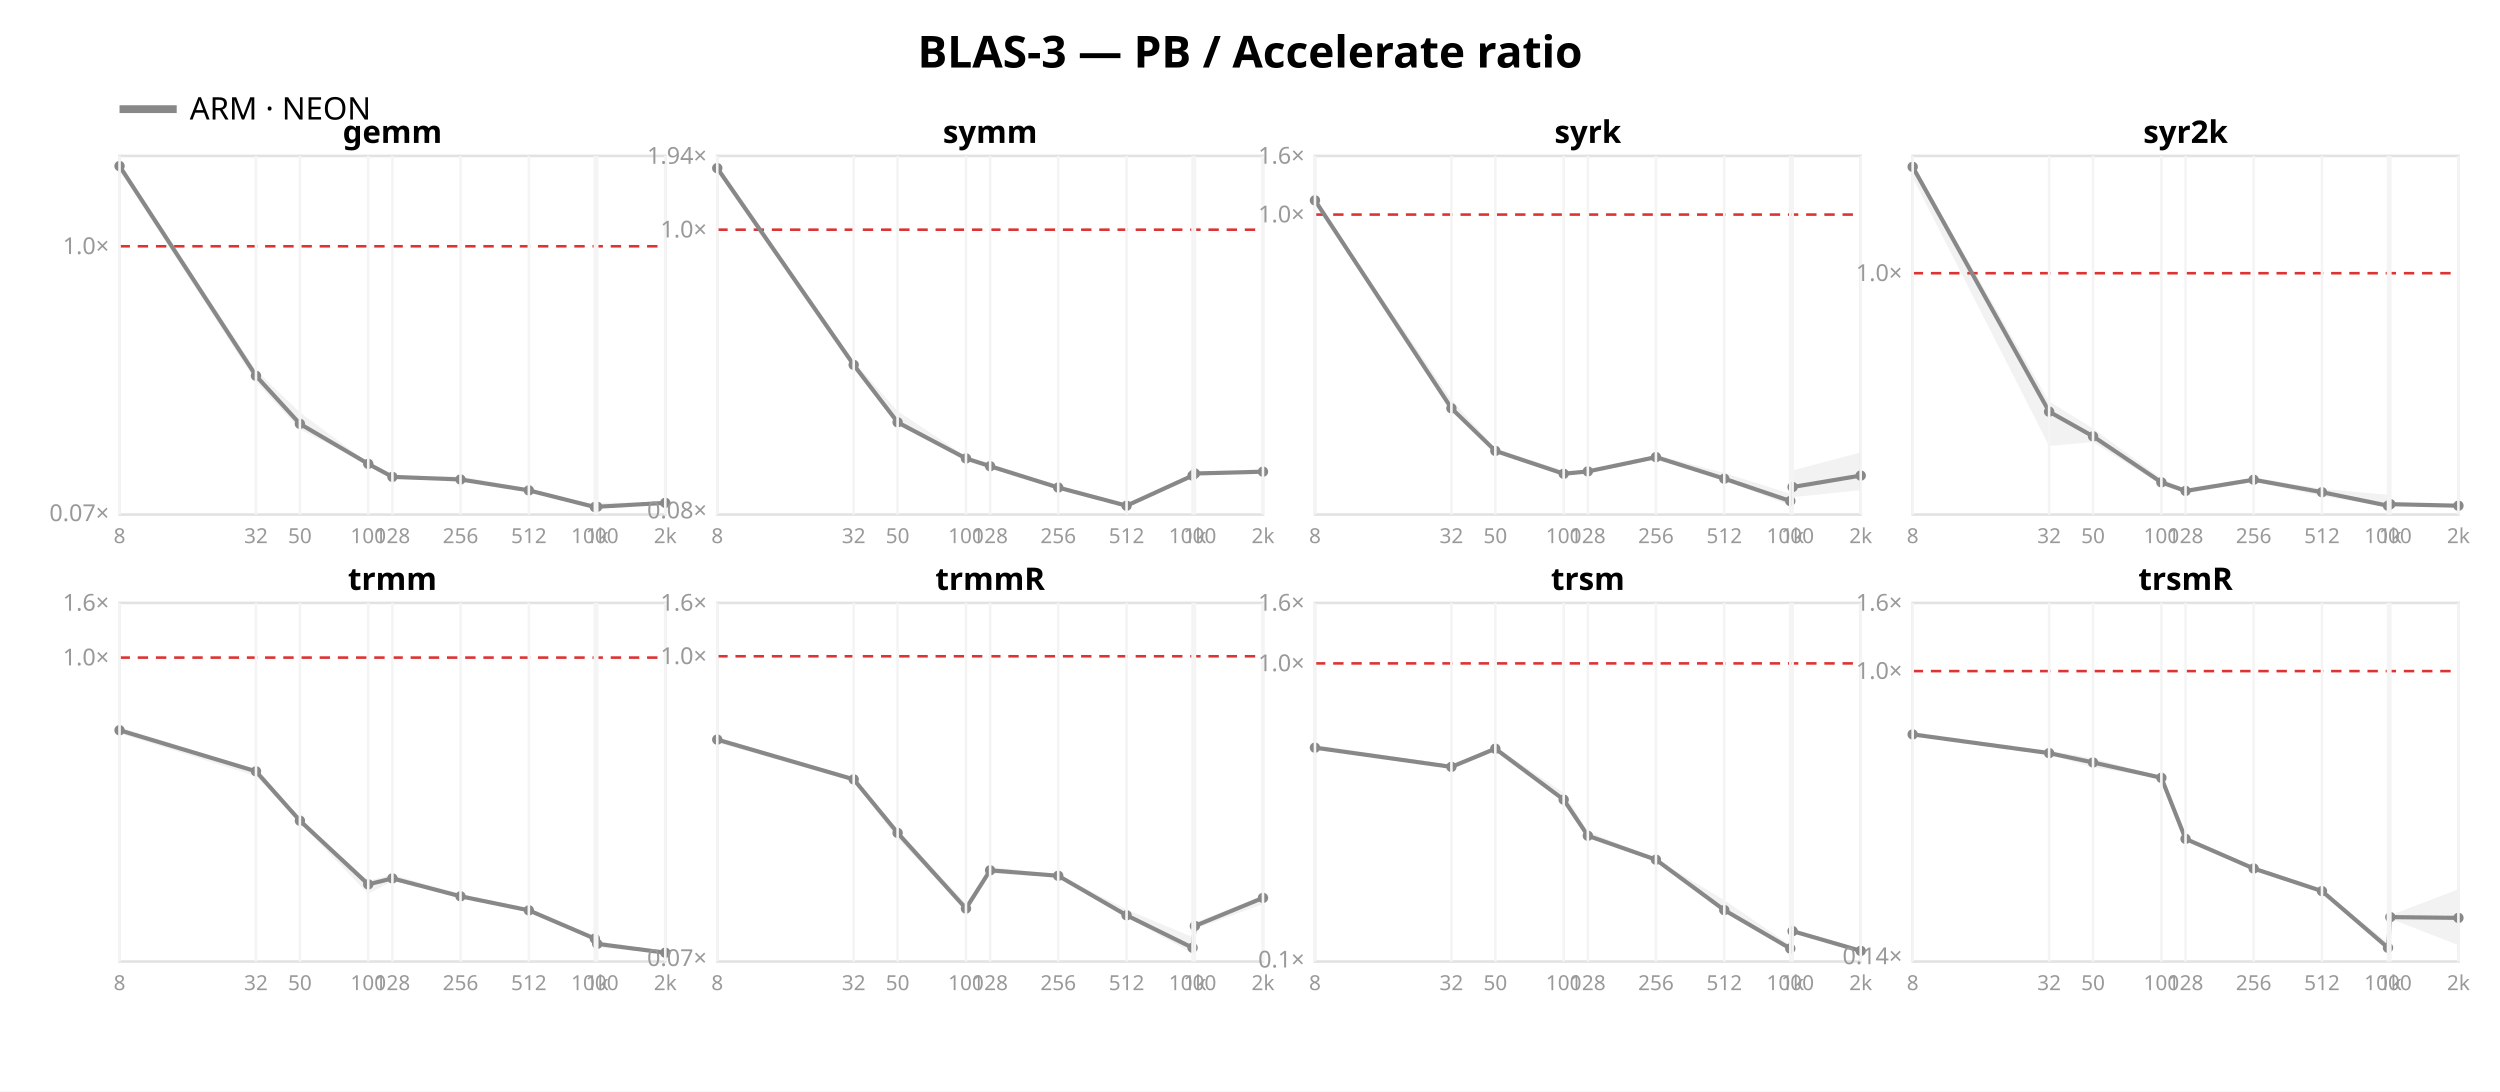
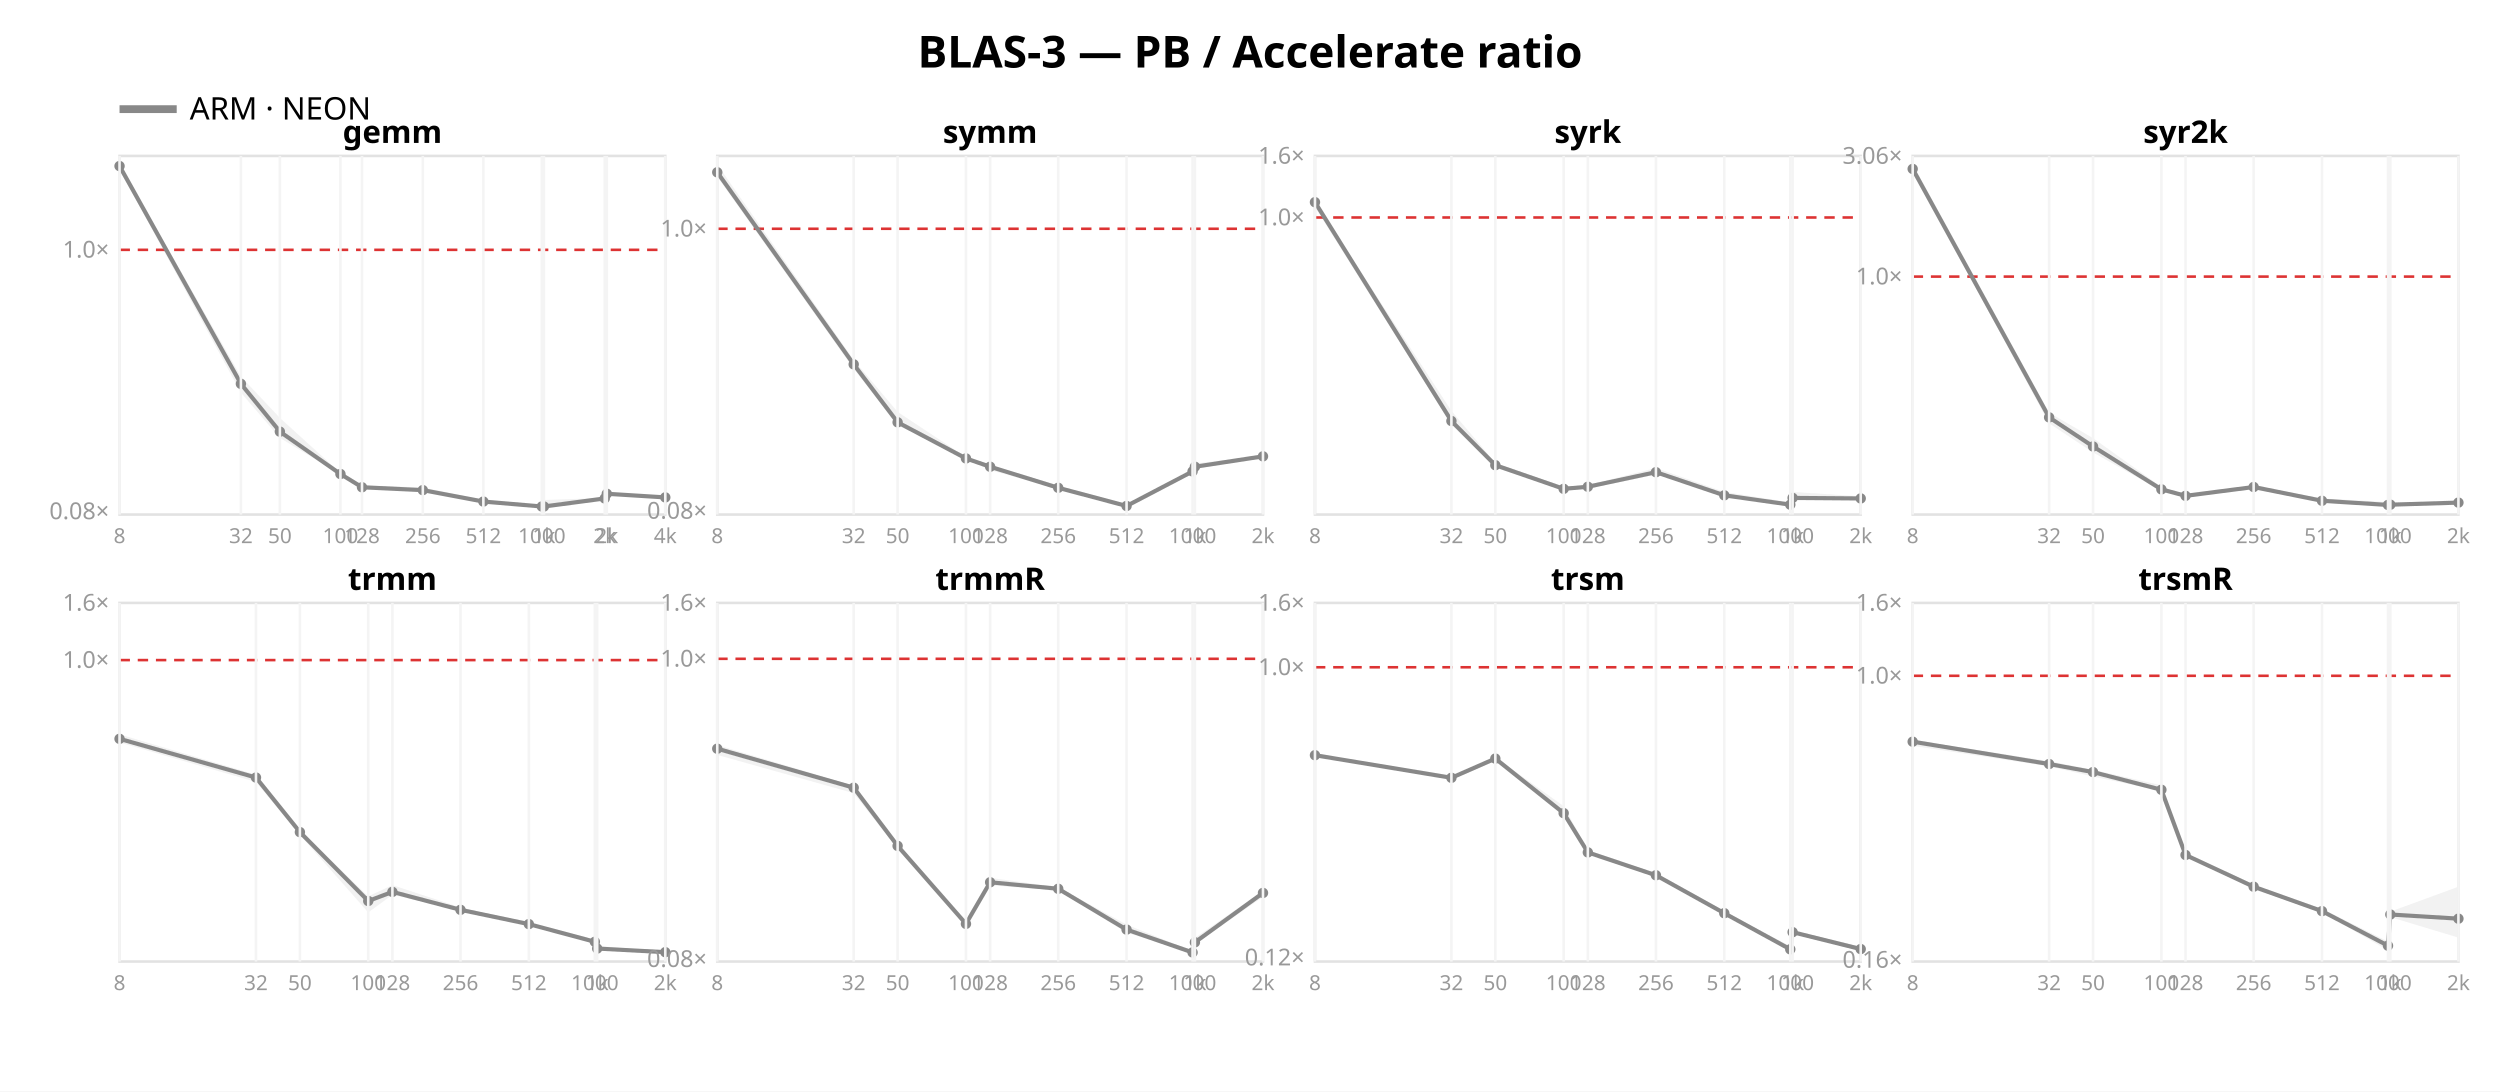
<svg xmlns="http://www.w3.org/2000/svg" width="962" height="420" font-family="sans-serif">
  <rect width="962" height="420" fill="white" />
  <text x="481.0" y="26" text-anchor="middle" font-size="17" font-weight="bold">BLAS-3 — PB / Accelerate ratio</text>
  <line x1="46" y1="42" x2="68" y2="42" stroke="#888888" stroke-width="3" />
  <text x="73" y="46" font-size="12">ARM · NEON</text>
  <rect x="46" y="60" width="210" height="138" fill="none" stroke="#e2e2e2" />
-   <line x1="46" y1="94.769" x2="256" y2="94.769" stroke="#d33" stroke-dasharray="4 3" />
-   <text x="42" y="200.516" text-anchor="end" font-size="9" fill="#999">0.07×</text>
-   <text x="42" y="97.769" text-anchor="end" font-size="9" fill="#999">1.0×</text>
-   <polygon points="46.0,63.0 98.5,142.5 115.4,158.7 141.7,178.1 151.0,183.0 177.2,183.3 203.5,188.0 228.9,194.9 229.8,193.4 256.0,193.4 256.0,193.6 229.8,195.2 228.9,195.2 203.5,189.0 177.2,185.0 151.0,183.6 141.7,178.7 115.4,165.2 98.5,146.9 46.0,65.6" fill="#888888" opacity="0.11" />
-   <polyline points="46.0,63.9 98.5,144.6 115.4,163.1 141.7,178.5 151.0,183.5 177.2,184.5 203.5,188.7 228.9,195.1 229.8,195.0 256.0,193.5" fill="none" stroke="#888888" stroke-width="1.6" />
+   <line x1="46" y1="96.136" x2="256" y2="96.136" stroke="#d33" stroke-dasharray="4 3" />
+   <text x="42" y="199.779" text-anchor="end" font-size="9" fill="#999">0.08×</text>
+   <text x="42" y="99.136" text-anchor="end" font-size="9" fill="#999">1.0×</text>
+   <polygon points="46.0,63.1 92.7,144.9 107.7,160.8 131.0,182.0 139.3,186.7 162.7,187.6 186.0,192.3 208.5,194.3 209.3,192.4 232.7,191.6 233.5,189.7 256.0,191.2 256.0,191.4 233.5,190.3 232.7,192.0 209.3,195.1 208.5,195.1 186.0,193.2 162.7,189.0 139.3,187.7 131.0,182.6 107.7,168.5 92.7,151.1 46.0,65.2" fill="#888888" opacity="0.11" />
+   <polyline points="46.0,63.9 92.7,147.7 107.7,166.1 131.0,182.4 139.3,187.5 162.7,188.6 186.0,193.0 208.5,194.9 209.3,194.9 232.7,191.8 233.5,190.0 256.0,191.4" fill="none" stroke="#888888" stroke-width="1.6" />
  <circle cx="46.0" cy="63.9" r="2" fill="#888888" />
-   <circle cx="98.5" cy="144.6" r="2" fill="#888888" />
-   <circle cx="115.4" cy="163.1" r="2" fill="#888888" />
-   <circle cx="141.7" cy="178.5" r="2" fill="#888888" />
-   <circle cx="151.0" cy="183.5" r="2" fill="#888888" />
-   <circle cx="177.2" cy="184.5" r="2" fill="#888888" />
-   <circle cx="203.5" cy="188.7" r="2" fill="#888888" />
-   <circle cx="228.9" cy="195.1" r="2" fill="#888888" />
-   <circle cx="229.8" cy="195.0" r="2" fill="#888888" />
-   <circle cx="256.0" cy="193.5" r="2" fill="#888888" />
+   <circle cx="92.7" cy="147.7" r="2" fill="#888888" />
+   <circle cx="107.7" cy="166.1" r="2" fill="#888888" />
+   <circle cx="131.0" cy="182.4" r="2" fill="#888888" />
+   <circle cx="139.3" cy="187.5" r="2" fill="#888888" />
+   <circle cx="162.7" cy="188.6" r="2" fill="#888888" />
+   <circle cx="186.0" cy="193.0" r="2" fill="#888888" />
+   <circle cx="208.5" cy="194.9" r="2" fill="#888888" />
+   <circle cx="209.3" cy="194.9" r="2" fill="#888888" />
+   <circle cx="232.7" cy="191.8" r="2" fill="#888888" />
+   <circle cx="233.5" cy="190.0" r="2" fill="#888888" />
+   <circle cx="256.0" cy="191.4" r="2" fill="#888888" />
  <text x="151.0" y="55" text-anchor="middle" font-size="12" font-weight="bold">gemm</text>
  <line x1="46.0" y1="60" x2="46.0" y2="198" stroke="#f4f4f4" />
  <text x="46.0" y="209" text-anchor="middle" font-size="8" fill="#999">8</text>
-   <line x1="98.5" y1="60" x2="98.5" y2="198" stroke="#f4f4f4" />
-   <text x="98.5" y="209" text-anchor="middle" font-size="8" fill="#999">32</text>
-   <line x1="115.4" y1="60" x2="115.4" y2="198" stroke="#f4f4f4" />
-   <text x="115.4" y="209" text-anchor="middle" font-size="8" fill="#999">50</text>
-   <line x1="141.7" y1="60" x2="141.7" y2="198" stroke="#f4f4f4" />
-   <text x="141.7" y="209" text-anchor="middle" font-size="8" fill="#999">100</text>
-   <line x1="151.0" y1="60" x2="151.0" y2="198" stroke="#f4f4f4" />
-   <text x="151.0" y="209" text-anchor="middle" font-size="8" fill="#999">128</text>
-   <line x1="177.2" y1="60" x2="177.2" y2="198" stroke="#f4f4f4" />
-   <text x="177.2" y="209" text-anchor="middle" font-size="8" fill="#999">256</text>
-   <line x1="203.5" y1="60" x2="203.5" y2="198" stroke="#f4f4f4" />
-   <text x="203.5" y="209" text-anchor="middle" font-size="8" fill="#999">512</text>
-   <line x1="228.9" y1="60" x2="228.9" y2="198" stroke="#f4f4f4" />
-   <text x="228.9" y="209" text-anchor="middle" font-size="8" fill="#999">1000</text>
-   <line x1="229.8" y1="60" x2="229.8" y2="198" stroke="#f4f4f4" />
-   <text x="229.8" y="209" text-anchor="middle" font-size="8" fill="#999">1k</text>
+   <line x1="92.7" y1="60" x2="92.7" y2="198" stroke="#f4f4f4" />
+   <text x="92.7" y="209" text-anchor="middle" font-size="8" fill="#999">32</text>
+   <line x1="107.7" y1="60" x2="107.7" y2="198" stroke="#f4f4f4" />
+   <text x="107.7" y="209" text-anchor="middle" font-size="8" fill="#999">50</text>
+   <line x1="131.0" y1="60" x2="131.0" y2="198" stroke="#f4f4f4" />
+   <text x="131.0" y="209" text-anchor="middle" font-size="8" fill="#999">100</text>
+   <line x1="139.3" y1="60" x2="139.3" y2="198" stroke="#f4f4f4" />
+   <text x="139.3" y="209" text-anchor="middle" font-size="8" fill="#999">128</text>
+   <line x1="162.7" y1="60" x2="162.7" y2="198" stroke="#f4f4f4" />
+   <text x="162.7" y="209" text-anchor="middle" font-size="8" fill="#999">256</text>
+   <line x1="186.0" y1="60" x2="186.0" y2="198" stroke="#f4f4f4" />
+   <text x="186.0" y="209" text-anchor="middle" font-size="8" fill="#999">512</text>
+   <line x1="208.5" y1="60" x2="208.5" y2="198" stroke="#f4f4f4" />
+   <text x="208.5" y="209" text-anchor="middle" font-size="8" fill="#999">1000</text>
+   <line x1="209.3" y1="60" x2="209.3" y2="198" stroke="#f4f4f4" />
+   <text x="209.3" y="209" text-anchor="middle" font-size="8" fill="#999">1k</text>
+   <line x1="232.7" y1="60" x2="232.7" y2="198" stroke="#f4f4f4" />
+   <text x="232.7" y="209" text-anchor="middle" font-size="8" fill="#999">2k</text>
+   <line x1="233.5" y1="60" x2="233.5" y2="198" stroke="#f4f4f4" />
+   <text x="233.5" y="209" text-anchor="middle" font-size="8" fill="#999">2k</text>
  <line x1="256.0" y1="60" x2="256.0" y2="198" stroke="#f4f4f4" />
-   <text x="256.0" y="209" text-anchor="middle" font-size="8" fill="#999">2k</text>
+   <text x="256.0" y="209" text-anchor="middle" font-size="8" fill="#999">4k</text>
  <rect x="276" y="60" width="210" height="138" fill="none" stroke="#e2e2e2" />
-   <line x1="276" y1="88.384" x2="486" y2="88.384" stroke="#d33" stroke-dasharray="4 3" />
-   <text x="272" y="199.47" text-anchor="end" font-size="9" fill="#999">0.08×</text>
-   <text x="272" y="91.384" text-anchor="end" font-size="9" fill="#999">1.0×</text>
-   <text x="272" y="63.025" text-anchor="end" font-size="9" fill="#999">1.94×</text>
-   <polygon points="276.0,63.3 328.5,139.0 345.4,158.2 371.7,175.6 381.0,178.4 407.2,187.1 433.5,193.8 458.9,182.4 459.8,181.5 486.0,181.2 486.0,181.6 459.8,182.4 458.9,183.4 433.5,194.9 407.2,188.2 381.0,179.7 371.7,176.8 345.4,163.7 328.5,142.1 276.0,66.3" fill="#888888" opacity="0.11" />
-   <polyline points="276.0,64.7 328.5,140.4 345.4,162.5 371.7,176.4 381.0,179.4 407.2,187.6 433.5,194.6 458.9,183.0 459.8,182.2 486.0,181.5" fill="none" stroke="#888888" stroke-width="1.6" />
-   <circle cx="276.0" cy="64.7" r="2" fill="#888888" />
-   <circle cx="328.5" cy="140.4" r="2" fill="#888888" />
+   <line x1="276" y1="88.03" x2="486" y2="88.03" stroke="#d33" stroke-dasharray="4 3" />
+   <text x="272" y="199.607" text-anchor="end" font-size="9" fill="#999">0.08×</text>
+   <text x="272" y="91.03" text-anchor="end" font-size="9" fill="#999">1.0×</text>
+   <polygon points="276.0,63.3 328.5,138.5 345.4,158.5 371.7,175.9 381.0,178.9 407.2,187.0 433.5,194.1 458.9,180.8 459.8,178.3 486.0,175.5 486.0,175.9 459.8,180.5 458.9,181.6 433.5,194.9 407.2,188.1 381.0,180.9 371.7,176.6 345.4,163.6 328.5,141.9 276.0,68.0" fill="#888888" opacity="0.11" />
+   <polyline points="276.0,66.3 328.5,140.2 345.4,162.5 371.7,176.4 381.0,179.6 407.2,187.7 433.5,194.7 458.9,181.4 459.8,179.6 486.0,175.6" fill="none" stroke="#888888" stroke-width="1.6" />
+   <circle cx="276.0" cy="66.3" r="2" fill="#888888" />
+   <circle cx="328.5" cy="140.2" r="2" fill="#888888" />
  <circle cx="345.4" cy="162.5" r="2" fill="#888888" />
  <circle cx="371.7" cy="176.4" r="2" fill="#888888" />
-   <circle cx="381.0" cy="179.4" r="2" fill="#888888" />
-   <circle cx="407.2" cy="187.6" r="2" fill="#888888" />
-   <circle cx="433.5" cy="194.6" r="2" fill="#888888" />
-   <circle cx="458.9" cy="183.0" r="2" fill="#888888" />
-   <circle cx="459.8" cy="182.2" r="2" fill="#888888" />
-   <circle cx="486.0" cy="181.5" r="2" fill="#888888" />
+   <circle cx="381.0" cy="179.6" r="2" fill="#888888" />
+   <circle cx="407.2" cy="187.7" r="2" fill="#888888" />
+   <circle cx="433.5" cy="194.7" r="2" fill="#888888" />
+   <circle cx="458.9" cy="181.4" r="2" fill="#888888" />
+   <circle cx="459.8" cy="179.6" r="2" fill="#888888" />
+   <circle cx="486.0" cy="175.6" r="2" fill="#888888" />
  <text x="381.0" y="55" text-anchor="middle" font-size="12" font-weight="bold">symm</text>
  <line x1="276.0" y1="60" x2="276.0" y2="198" stroke="#f4f4f4" />
  <text x="276.0" y="209" text-anchor="middle" font-size="8" fill="#999">8</text>
  <line x1="328.5" y1="60" x2="328.5" y2="198" stroke="#f4f4f4" />
  <text x="328.5" y="209" text-anchor="middle" font-size="8" fill="#999">32</text>
  <line x1="345.4" y1="60" x2="345.4" y2="198" stroke="#f4f4f4" />
  <text x="345.4" y="209" text-anchor="middle" font-size="8" fill="#999">50</text>
  <line x1="371.7" y1="60" x2="371.7" y2="198" stroke="#f4f4f4" />
  <text x="371.7" y="209" text-anchor="middle" font-size="8" fill="#999">100</text>
  <line x1="381.0" y1="60" x2="381.0" y2="198" stroke="#f4f4f4" />
  <text x="381.0" y="209" text-anchor="middle" font-size="8" fill="#999">128</text>
  <line x1="407.2" y1="60" x2="407.2" y2="198" stroke="#f4f4f4" />
  <text x="407.2" y="209" text-anchor="middle" font-size="8" fill="#999">256</text>
  <line x1="433.5" y1="60" x2="433.5" y2="198" stroke="#f4f4f4" />
  <text x="433.5" y="209" text-anchor="middle" font-size="8" fill="#999">512</text>
  <line x1="458.9" y1="60" x2="458.9" y2="198" stroke="#f4f4f4" />
  <text x="458.9" y="209" text-anchor="middle" font-size="8" fill="#999">1000</text>
  <line x1="459.8" y1="60" x2="459.8" y2="198" stroke="#f4f4f4" />
  <text x="459.8" y="209" text-anchor="middle" font-size="8" fill="#999">1k</text>
  <line x1="486.0" y1="60" x2="486.0" y2="198" stroke="#f4f4f4" />
  <text x="486.0" y="209" text-anchor="middle" font-size="8" fill="#999">2k</text>
  <rect x="506" y="60" width="210" height="138" fill="none" stroke="#e2e2e2" />
-   <line x1="506" y1="82.569" x2="716" y2="82.569" stroke="#d33" stroke-dasharray="4 3" />
-   <text x="502" y="85.569" text-anchor="end" font-size="9" fill="#999">1.0×</text>
+   <line x1="506" y1="83.689" x2="716" y2="83.689" stroke="#d33" stroke-dasharray="4 3" />
+   <text x="502" y="86.689" text-anchor="end" font-size="9" fill="#999">1.0×</text>
  <text x="502" y="63.0" text-anchor="end" font-size="9" fill="#999">1.6×</text>
-   <polygon points="506.0,76.8 558.5,153.8 575.4,172.6 601.7,181.1 611.0,181.0 637.2,175.0 663.5,182.0 688.9,190.0 689.8,181.0 716.0,174.1 716.0,188.6 689.8,191.3 688.9,194.5 663.5,184.8 637.2,176.4 611.0,181.6 601.7,182.7 575.4,174.1 558.5,158.2 506.0,77.4" fill="#888888" opacity="0.11" />
-   <polyline points="506.0,77.1 558.5,157.1 575.4,173.5 601.7,182.3 611.0,181.4 637.2,175.9 663.5,184.2 688.9,192.8 689.8,187.4 716.0,183.0" fill="none" stroke="#888888" stroke-width="1.6" />
-   <circle cx="506.0" cy="77.1" r="2" fill="#888888" />
-   <circle cx="558.5" cy="157.1" r="2" fill="#888888" />
-   <circle cx="575.4" cy="173.5" r="2" fill="#888888" />
-   <circle cx="601.7" cy="182.3" r="2" fill="#888888" />
-   <circle cx="611.0" cy="181.4" r="2" fill="#888888" />
-   <circle cx="637.2" cy="175.9" r="2" fill="#888888" />
-   <circle cx="663.5" cy="184.2" r="2" fill="#888888" />
-   <circle cx="688.9" cy="192.8" r="2" fill="#888888" />
-   <circle cx="689.8" cy="187.4" r="2" fill="#888888" />
-   <circle cx="716.0" cy="183.0" r="2" fill="#888888" />
+   <polygon points="506.0,77.6 558.5,158.1 575.4,178.1 601.7,187.3 611.0,186.6 637.2,180.1 663.5,189.3 688.9,193.3 689.8,189.3 716.0,191.0 716.0,192.0 689.8,192.0 688.9,194.3 663.5,191.0 637.2,182.0 611.0,187.5 601.7,188.4 575.4,179.9 558.5,163.4 506.0,79.7" fill="#888888" opacity="0.11" />
+   <polyline points="506.0,77.8 558.5,162.0 575.4,179.0 601.7,188.1 611.0,187.3 637.2,181.7 663.5,190.6 688.9,194.2 689.8,191.6 716.0,191.8" fill="none" stroke="#888888" stroke-width="1.6" />
+   <circle cx="506.0" cy="77.8" r="2" fill="#888888" />
+   <circle cx="558.5" cy="162.0" r="2" fill="#888888" />
+   <circle cx="575.4" cy="179.0" r="2" fill="#888888" />
+   <circle cx="601.7" cy="188.1" r="2" fill="#888888" />
+   <circle cx="611.0" cy="187.3" r="2" fill="#888888" />
+   <circle cx="637.2" cy="181.7" r="2" fill="#888888" />
+   <circle cx="663.5" cy="190.6" r="2" fill="#888888" />
+   <circle cx="688.9" cy="194.2" r="2" fill="#888888" />
+   <circle cx="689.8" cy="191.6" r="2" fill="#888888" />
+   <circle cx="716.0" cy="191.8" r="2" fill="#888888" />
  <text x="611.0" y="55" text-anchor="middle" font-size="12" font-weight="bold">syrk</text>
  <line x1="506.0" y1="60" x2="506.0" y2="198" stroke="#f4f4f4" />
  <text x="506.0" y="209" text-anchor="middle" font-size="8" fill="#999">8</text>
  <line x1="558.5" y1="60" x2="558.5" y2="198" stroke="#f4f4f4" />
  <text x="558.5" y="209" text-anchor="middle" font-size="8" fill="#999">32</text>
  <line x1="575.4" y1="60" x2="575.4" y2="198" stroke="#f4f4f4" />
  <text x="575.4" y="209" text-anchor="middle" font-size="8" fill="#999">50</text>
  <line x1="601.7" y1="60" x2="601.7" y2="198" stroke="#f4f4f4" />
  <text x="601.7" y="209" text-anchor="middle" font-size="8" fill="#999">100</text>
  <line x1="611.0" y1="60" x2="611.0" y2="198" stroke="#f4f4f4" />
  <text x="611.0" y="209" text-anchor="middle" font-size="8" fill="#999">128</text>
  <line x1="637.2" y1="60" x2="637.2" y2="198" stroke="#f4f4f4" />
  <text x="637.2" y="209" text-anchor="middle" font-size="8" fill="#999">256</text>
  <line x1="663.5" y1="60" x2="663.5" y2="198" stroke="#f4f4f4" />
  <text x="663.5" y="209" text-anchor="middle" font-size="8" fill="#999">512</text>
  <line x1="688.9" y1="60" x2="688.9" y2="198" stroke="#f4f4f4" />
  <text x="688.9" y="209" text-anchor="middle" font-size="8" fill="#999">1000</text>
  <line x1="689.8" y1="60" x2="689.8" y2="198" stroke="#f4f4f4" />
  <text x="689.8" y="209" text-anchor="middle" font-size="8" fill="#999">1k</text>
  <line x1="716.0" y1="60" x2="716.0" y2="198" stroke="#f4f4f4" />
  <text x="716.0" y="209" text-anchor="middle" font-size="8" fill="#999">2k</text>
  <rect x="736" y="60" width="210" height="138" fill="none" stroke="#e2e2e2" />
-   <line x1="736" y1="105.134" x2="946" y2="105.134" stroke="#d33" stroke-dasharray="4 3" />
-   <text x="732" y="108.134" text-anchor="end" font-size="9" fill="#999">1.0×</text>
-   <polygon points="736.0,63.1 788.5,154.5 805.4,164.9 831.7,184.1 841.0,188.4 867.2,183.7 893.5,188.1 918.9,190.4 919.8,193.5 946.0,194.2 946.0,194.8 919.8,194.4 918.9,195.1 893.5,190.9 867.2,185.4 841.0,190.0 831.7,186.7 805.4,170.1 788.5,171.6 736.0,68.4" fill="#888888" opacity="0.11" />
-   <polyline points="736.0,64.2 788.5,158.4 805.4,167.9 831.7,185.6 841.0,188.9 867.2,184.6 893.5,189.4 918.9,194.6 919.8,194.0 946.0,194.6" fill="none" stroke="#888888" stroke-width="1.6" />
-   <circle cx="736.0" cy="64.2" r="2" fill="#888888" />
-   <circle cx="788.5" cy="158.4" r="2" fill="#888888" />
-   <circle cx="805.4" cy="167.9" r="2" fill="#888888" />
-   <circle cx="831.7" cy="185.6" r="2" fill="#888888" />
-   <circle cx="841.0" cy="188.9" r="2" fill="#888888" />
-   <circle cx="867.2" cy="184.6" r="2" fill="#888888" />
-   <circle cx="893.5" cy="189.4" r="2" fill="#888888" />
-   <circle cx="918.9" cy="194.6" r="2" fill="#888888" />
-   <circle cx="919.8" cy="194.0" r="2" fill="#888888" />
-   <circle cx="946.0" cy="194.6" r="2" fill="#888888" />
+   <line x1="736" y1="106.436" x2="946" y2="106.436" stroke="#d33" stroke-dasharray="4 3" />
+   <text x="732" y="109.436" text-anchor="end" font-size="9" fill="#999">1.0×</text>
+   <text x="732" y="63.029" text-anchor="end" font-size="9" fill="#999">3.06×</text>
+   <polygon points="736.0,63.2 788.5,158.8 805.4,168.6 831.7,187.4 841.0,190.4 867.2,186.8 893.5,191.8 918.9,193.2 919.8,193.7 946.0,193.2 946.0,193.6 919.8,194.4 918.9,195.0 893.5,193.2 867.2,188.2 841.0,191.1 831.7,188.9 805.4,174.1 788.5,162.9 736.0,65.9" fill="#888888" opacity="0.11" />
+   <polyline points="736.0,65.0 788.5,160.6 805.4,171.8 831.7,188.3 841.0,190.8 867.2,187.4 893.5,192.7 918.9,194.3 919.8,194.2 946.0,193.4" fill="none" stroke="#888888" stroke-width="1.6" />
+   <circle cx="736.0" cy="65.0" r="2" fill="#888888" />
+   <circle cx="788.5" cy="160.6" r="2" fill="#888888" />
+   <circle cx="805.4" cy="171.8" r="2" fill="#888888" />
+   <circle cx="831.7" cy="188.3" r="2" fill="#888888" />
+   <circle cx="841.0" cy="190.8" r="2" fill="#888888" />
+   <circle cx="867.2" cy="187.4" r="2" fill="#888888" />
+   <circle cx="893.5" cy="192.7" r="2" fill="#888888" />
+   <circle cx="918.9" cy="194.3" r="2" fill="#888888" />
+   <circle cx="919.8" cy="194.2" r="2" fill="#888888" />
+   <circle cx="946.0" cy="193.4" r="2" fill="#888888" />
  <text x="841.0" y="55" text-anchor="middle" font-size="12" font-weight="bold">syr2k</text>
  <line x1="736.0" y1="60" x2="736.0" y2="198" stroke="#f4f4f4" />
  <text x="736.0" y="209" text-anchor="middle" font-size="8" fill="#999">8</text>
  <line x1="788.5" y1="60" x2="788.5" y2="198" stroke="#f4f4f4" />
  <text x="788.5" y="209" text-anchor="middle" font-size="8" fill="#999">32</text>
  <line x1="805.4" y1="60" x2="805.4" y2="198" stroke="#f4f4f4" />
  <text x="805.4" y="209" text-anchor="middle" font-size="8" fill="#999">50</text>
  <line x1="831.7" y1="60" x2="831.7" y2="198" stroke="#f4f4f4" />
  <text x="831.7" y="209" text-anchor="middle" font-size="8" fill="#999">100</text>
  <line x1="841.0" y1="60" x2="841.0" y2="198" stroke="#f4f4f4" />
  <text x="841.0" y="209" text-anchor="middle" font-size="8" fill="#999">128</text>
  <line x1="867.2" y1="60" x2="867.2" y2="198" stroke="#f4f4f4" />
  <text x="867.2" y="209" text-anchor="middle" font-size="8" fill="#999">256</text>
  <line x1="893.5" y1="60" x2="893.5" y2="198" stroke="#f4f4f4" />
  <text x="893.5" y="209" text-anchor="middle" font-size="8" fill="#999">512</text>
  <line x1="918.9" y1="60" x2="918.9" y2="198" stroke="#f4f4f4" />
  <text x="918.9" y="209" text-anchor="middle" font-size="8" fill="#999">1000</text>
  <line x1="919.8" y1="60" x2="919.8" y2="198" stroke="#f4f4f4" />
  <text x="919.8" y="209" text-anchor="middle" font-size="8" fill="#999">1k</text>
  <line x1="946.0" y1="60" x2="946.0" y2="198" stroke="#f4f4f4" />
  <text x="946.0" y="209" text-anchor="middle" font-size="8" fill="#999">2k</text>
  <rect x="46" y="232" width="210" height="138" fill="none" stroke="#e2e2e2" />
-   <line x1="46" y1="253.044" x2="256" y2="253.044" stroke="#d33" stroke-dasharray="4 3" />
-   <text x="42" y="256.044" text-anchor="end" font-size="9" fill="#999">1.0×</text>
+   <line x1="46" y1="254.002" x2="256" y2="254.002" stroke="#d33" stroke-dasharray="4 3" />
+   <text x="42" y="257.002" text-anchor="end" font-size="9" fill="#999">1.0×</text>
  <text x="42" y="235.0" text-anchor="end" font-size="9" fill="#999">1.6×</text>
-   <polygon points="46.0,279.8 98.5,296.1 115.4,315.1 141.7,338.9 151.0,336.6 177.2,344.0 203.5,349.9 228.9,360.6 229.8,362.2 256.0,366.4 256.0,366.8 229.8,364.6 228.9,362.0 203.5,350.5 177.2,345.3 151.0,339.0 141.7,344.0 115.4,316.6 98.5,298.7 46.0,282.2" fill="#888888" opacity="0.11" />
-   <polyline points="46.0,281.0 98.5,296.8 115.4,315.8 141.7,340.3 151.0,338.0 177.2,344.9 203.5,350.3 228.9,361.2 229.8,363.2 256.0,366.6" fill="none" stroke="#888888" stroke-width="1.6" />
-   <circle cx="46.0" cy="281.0" r="2" fill="#888888" />
-   <circle cx="98.5" cy="296.8" r="2" fill="#888888" />
-   <circle cx="115.4" cy="315.8" r="2" fill="#888888" />
-   <circle cx="141.7" cy="340.3" r="2" fill="#888888" />
-   <circle cx="151.0" cy="338.0" r="2" fill="#888888" />
-   <circle cx="177.2" cy="344.9" r="2" fill="#888888" />
-   <circle cx="203.5" cy="350.3" r="2" fill="#888888" />
-   <circle cx="228.9" cy="361.2" r="2" fill="#888888" />
-   <circle cx="229.8" cy="363.2" r="2" fill="#888888" />
-   <circle cx="256.0" cy="366.6" r="2" fill="#888888" />
+   <polygon points="46.0,282.6 98.5,298.1 115.4,319.6 141.7,344.9 151.0,340.6 177.2,349.2 203.5,355.1 228.9,361.8 229.8,364.0 256.0,366.2 256.0,366.6 229.8,365.2 228.9,362.6 203.5,355.8 177.2,350.4 151.0,344.3 141.7,351.1 115.4,321.3 98.5,300.9 46.0,285.7" fill="#888888" opacity="0.11" />
+   <polyline points="46.0,284.3 98.5,299.2 115.4,320.2 141.7,346.7 151.0,343.2 177.2,350.1 203.5,355.6 228.9,362.4 229.8,365.0 256.0,366.4" fill="none" stroke="#888888" stroke-width="1.6" />
+   <circle cx="46.0" cy="284.3" r="2" fill="#888888" />
+   <circle cx="98.5" cy="299.2" r="2" fill="#888888" />
+   <circle cx="115.4" cy="320.2" r="2" fill="#888888" />
+   <circle cx="141.7" cy="346.7" r="2" fill="#888888" />
+   <circle cx="151.0" cy="343.2" r="2" fill="#888888" />
+   <circle cx="177.2" cy="350.1" r="2" fill="#888888" />
+   <circle cx="203.5" cy="355.6" r="2" fill="#888888" />
+   <circle cx="228.9" cy="362.4" r="2" fill="#888888" />
+   <circle cx="229.8" cy="365.0" r="2" fill="#888888" />
+   <circle cx="256.0" cy="366.4" r="2" fill="#888888" />
  <text x="151.0" y="227" text-anchor="middle" font-size="12" font-weight="bold">trmm</text>
  <line x1="46.0" y1="232" x2="46.0" y2="370" stroke="#f4f4f4" />
  <text x="46.0" y="381" text-anchor="middle" font-size="8" fill="#999">8</text>
  <line x1="98.5" y1="232" x2="98.5" y2="370" stroke="#f4f4f4" />
  <text x="98.5" y="381" text-anchor="middle" font-size="8" fill="#999">32</text>
  <line x1="115.4" y1="232" x2="115.4" y2="370" stroke="#f4f4f4" />
  <text x="115.4" y="381" text-anchor="middle" font-size="8" fill="#999">50</text>
  <line x1="141.7" y1="232" x2="141.7" y2="370" stroke="#f4f4f4" />
  <text x="141.7" y="381" text-anchor="middle" font-size="8" fill="#999">100</text>
  <line x1="151.0" y1="232" x2="151.0" y2="370" stroke="#f4f4f4" />
  <text x="151.0" y="381" text-anchor="middle" font-size="8" fill="#999">128</text>
  <line x1="177.2" y1="232" x2="177.2" y2="370" stroke="#f4f4f4" />
  <text x="177.2" y="381" text-anchor="middle" font-size="8" fill="#999">256</text>
  <line x1="203.5" y1="232" x2="203.5" y2="370" stroke="#f4f4f4" />
  <text x="203.5" y="381" text-anchor="middle" font-size="8" fill="#999">512</text>
  <line x1="228.9" y1="232" x2="228.9" y2="370" stroke="#f4f4f4" />
  <text x="228.9" y="381" text-anchor="middle" font-size="8" fill="#999">1000</text>
  <line x1="229.8" y1="232" x2="229.8" y2="370" stroke="#f4f4f4" />
  <text x="229.8" y="381" text-anchor="middle" font-size="8" fill="#999">1k</text>
  <line x1="256.0" y1="232" x2="256.0" y2="370" stroke="#f4f4f4" />
  <text x="256.0" y="381" text-anchor="middle" font-size="8" fill="#999">2k</text>
  <rect x="276" y="232" width="210" height="138" fill="none" stroke="#e2e2e2" />
-   <line x1="276" y1="252.535" x2="486" y2="252.535" stroke="#d33" stroke-dasharray="4 3" />
-   <text x="272" y="371.72" text-anchor="end" font-size="9" fill="#999">0.07×</text>
-   <text x="272" y="255.535" text-anchor="end" font-size="9" fill="#999">1.0×</text>
+   <line x1="276" y1="253.51" x2="486" y2="253.51" stroke="#d33" stroke-dasharray="4 3" />
+   <text x="272" y="372.099" text-anchor="end" font-size="9" fill="#999">0.08×</text>
+   <text x="272" y="256.51" text-anchor="end" font-size="9" fill="#999">1.0×</text>
  <text x="272" y="235.0" text-anchor="end" font-size="9" fill="#999">1.6×</text>
-   <polygon points="276.0,283.7 328.5,299.3 345.4,319.4 371.7,347.7 381.0,333.6 407.2,336.6 433.5,350.0 458.9,360.6 459.8,355.0 486.0,344.8 486.0,347.9 459.8,357.5 458.9,366.8 433.5,353.0 407.2,337.5 381.0,336.1 371.7,350.0 345.4,322.7 328.5,300.7 276.0,285.8" fill="#888888" opacity="0.11" />
-   <polyline points="276.0,284.6 328.5,299.9 345.4,320.5 371.7,349.6 381.0,334.9 407.2,337.0 433.5,352.2 458.9,364.7 459.8,356.3 486.0,345.5" fill="none" stroke="#888888" stroke-width="1.6" />
-   <circle cx="276.0" cy="284.6" r="2" fill="#888888" />
-   <circle cx="328.5" cy="299.9" r="2" fill="#888888" />
-   <circle cx="345.4" cy="320.5" r="2" fill="#888888" />
-   <circle cx="371.7" cy="349.6" r="2" fill="#888888" />
-   <circle cx="381.0" cy="334.9" r="2" fill="#888888" />
-   <circle cx="407.2" cy="337.0" r="2" fill="#888888" />
-   <circle cx="433.5" cy="352.2" r="2" fill="#888888" />
-   <circle cx="458.9" cy="364.7" r="2" fill="#888888" />
-   <circle cx="459.8" cy="356.3" r="2" fill="#888888" />
-   <circle cx="486.0" cy="345.5" r="2" fill="#888888" />
+   <polygon points="276.0,286.7 328.5,302.3 345.4,324.4 371.7,355.1 381.0,337.8 407.2,341.4 433.5,355.8 458.9,366.0 459.8,360.9 486.0,342.8 486.0,345.1 459.8,363.3 458.9,366.7 433.5,358.9 407.2,342.6 381.0,340.7 371.7,355.9 345.4,326.6 328.5,305.2 276.0,290.5" fill="#888888" opacity="0.11" />
+   <polyline points="276.0,288.1 328.5,303.1 345.4,325.5 371.7,355.5 381.0,339.5 407.2,342.0 433.5,357.7 458.9,366.5 459.8,362.6 486.0,343.6" fill="none" stroke="#888888" stroke-width="1.6" />
+   <circle cx="276.0" cy="288.1" r="2" fill="#888888" />
+   <circle cx="328.5" cy="303.1" r="2" fill="#888888" />
+   <circle cx="345.4" cy="325.5" r="2" fill="#888888" />
+   <circle cx="371.7" cy="355.5" r="2" fill="#888888" />
+   <circle cx="381.0" cy="339.5" r="2" fill="#888888" />
+   <circle cx="407.2" cy="342.0" r="2" fill="#888888" />
+   <circle cx="433.5" cy="357.7" r="2" fill="#888888" />
+   <circle cx="458.9" cy="366.5" r="2" fill="#888888" />
+   <circle cx="459.8" cy="362.6" r="2" fill="#888888" />
+   <circle cx="486.0" cy="343.6" r="2" fill="#888888" />
  <text x="381.0" y="227" text-anchor="middle" font-size="12" font-weight="bold">trmmR</text>
  <line x1="276.0" y1="232" x2="276.0" y2="370" stroke="#f4f4f4" />
  <text x="276.0" y="381" text-anchor="middle" font-size="8" fill="#999">8</text>
  <line x1="328.5" y1="232" x2="328.5" y2="370" stroke="#f4f4f4" />
  <text x="328.5" y="381" text-anchor="middle" font-size="8" fill="#999">32</text>
  <line x1="345.4" y1="232" x2="345.4" y2="370" stroke="#f4f4f4" />
  <text x="345.4" y="381" text-anchor="middle" font-size="8" fill="#999">50</text>
  <line x1="371.7" y1="232" x2="371.7" y2="370" stroke="#f4f4f4" />
  <text x="371.7" y="381" text-anchor="middle" font-size="8" fill="#999">100</text>
  <line x1="381.0" y1="232" x2="381.0" y2="370" stroke="#f4f4f4" />
  <text x="381.0" y="381" text-anchor="middle" font-size="8" fill="#999">128</text>
  <line x1="407.2" y1="232" x2="407.2" y2="370" stroke="#f4f4f4" />
  <text x="407.2" y="381" text-anchor="middle" font-size="8" fill="#999">256</text>
  <line x1="433.5" y1="232" x2="433.5" y2="370" stroke="#f4f4f4" />
  <text x="433.5" y="381" text-anchor="middle" font-size="8" fill="#999">512</text>
  <line x1="458.9" y1="232" x2="458.9" y2="370" stroke="#f4f4f4" />
  <text x="458.9" y="381" text-anchor="middle" font-size="8" fill="#999">1000</text>
  <line x1="459.8" y1="232" x2="459.8" y2="370" stroke="#f4f4f4" />
  <text x="459.8" y="381" text-anchor="middle" font-size="8" fill="#999">1k</text>
  <line x1="486.0" y1="232" x2="486.0" y2="370" stroke="#f4f4f4" />
  <text x="486.0" y="381" text-anchor="middle" font-size="8" fill="#999">2k</text>
  <rect x="506" y="232" width="210" height="138" fill="none" stroke="#e2e2e2" />
-   <line x1="506" y1="255.276" x2="716" y2="255.276" stroke="#d33" stroke-dasharray="4 3" />
-   <text x="502" y="372.306" text-anchor="end" font-size="9" fill="#999">0.1×</text>
-   <text x="502" y="258.276" text-anchor="end" font-size="9" fill="#999">1.0×</text>
+   <line x1="506" y1="256.766" x2="716" y2="256.766" stroke="#d33" stroke-dasharray="4 3" />
+   <text x="502" y="371.487" text-anchor="end" font-size="9" fill="#999">0.12×</text>
+   <text x="502" y="259.766" text-anchor="end" font-size="9" fill="#999">1.0×</text>
  <text x="502" y="235.0" text-anchor="end" font-size="9" fill="#999">1.6×</text>
-   <polygon points="506.0,286.6 558.5,294.4 575.4,287.3 601.7,305.1 611.0,319.9 637.2,330.6 663.5,346.4 688.9,363.7 689.8,357.6 716.0,365.2 716.0,366.4 689.8,358.9 688.9,365.8 663.5,350.6 637.2,331.3 611.0,322.2 601.7,308.3 575.4,288.7 558.5,295.7 506.0,288.4" fill="#888888" opacity="0.11" />
-   <polyline points="506.0,287.7 558.5,295.1 575.4,288.1 601.7,307.7 611.0,321.6 637.2,330.8 663.5,350.2 688.9,365.0 689.8,358.3 716.0,365.9" fill="none" stroke="#888888" stroke-width="1.6" />
-   <circle cx="506.0" cy="287.7" r="2" fill="#888888" />
-   <circle cx="558.5" cy="295.1" r="2" fill="#888888" />
-   <circle cx="575.4" cy="288.1" r="2" fill="#888888" />
-   <circle cx="601.7" cy="307.7" r="2" fill="#888888" />
-   <circle cx="611.0" cy="321.6" r="2" fill="#888888" />
-   <circle cx="637.2" cy="330.8" r="2" fill="#888888" />
-   <circle cx="663.5" cy="350.2" r="2" fill="#888888" />
-   <circle cx="688.9" cy="365.0" r="2" fill="#888888" />
-   <circle cx="689.8" cy="358.3" r="2" fill="#888888" />
-   <circle cx="716.0" cy="365.9" r="2" fill="#888888" />
+   <polygon points="506.0,290.2 558.5,298.9 575.4,291.4 601.7,310.2 611.0,327.1 637.2,336.5 663.5,350.8 688.9,364.1 689.8,358.0 716.0,364.3 716.0,365.9 689.8,359.4 688.9,366.2 663.5,351.9 637.2,337.3 611.0,328.3 601.7,313.3 575.4,292.3 558.5,299.9 506.0,291.1" fill="#888888" opacity="0.11" />
+   <polyline points="506.0,290.6 558.5,299.3 575.4,291.9 601.7,312.9 611.0,328.0 637.2,336.8 663.5,351.4 688.9,365.3 689.8,358.7 716.0,365.2" fill="none" stroke="#888888" stroke-width="1.6" />
+   <circle cx="506.0" cy="290.6" r="2" fill="#888888" />
+   <circle cx="558.5" cy="299.3" r="2" fill="#888888" />
+   <circle cx="575.4" cy="291.9" r="2" fill="#888888" />
+   <circle cx="601.7" cy="312.9" r="2" fill="#888888" />
+   <circle cx="611.0" cy="328.0" r="2" fill="#888888" />
+   <circle cx="637.2" cy="336.8" r="2" fill="#888888" />
+   <circle cx="663.5" cy="351.4" r="2" fill="#888888" />
+   <circle cx="688.9" cy="365.3" r="2" fill="#888888" />
+   <circle cx="689.8" cy="358.7" r="2" fill="#888888" />
+   <circle cx="716.0" cy="365.2" r="2" fill="#888888" />
  <text x="611.0" y="227" text-anchor="middle" font-size="12" font-weight="bold">trsm</text>
  <line x1="506.0" y1="232" x2="506.0" y2="370" stroke="#f4f4f4" />
  <text x="506.0" y="381" text-anchor="middle" font-size="8" fill="#999">8</text>
  <line x1="558.5" y1="232" x2="558.5" y2="370" stroke="#f4f4f4" />
  <text x="558.5" y="381" text-anchor="middle" font-size="8" fill="#999">32</text>
  <line x1="575.4" y1="232" x2="575.4" y2="370" stroke="#f4f4f4" />
  <text x="575.4" y="381" text-anchor="middle" font-size="8" fill="#999">50</text>
  <line x1="601.7" y1="232" x2="601.7" y2="370" stroke="#f4f4f4" />
  <text x="601.7" y="381" text-anchor="middle" font-size="8" fill="#999">100</text>
  <line x1="611.0" y1="232" x2="611.0" y2="370" stroke="#f4f4f4" />
  <text x="611.0" y="381" text-anchor="middle" font-size="8" fill="#999">128</text>
  <line x1="637.2" y1="232" x2="637.2" y2="370" stroke="#f4f4f4" />
  <text x="637.2" y="381" text-anchor="middle" font-size="8" fill="#999">256</text>
  <line x1="663.5" y1="232" x2="663.5" y2="370" stroke="#f4f4f4" />
  <text x="663.5" y="381" text-anchor="middle" font-size="8" fill="#999">512</text>
  <line x1="688.9" y1="232" x2="688.9" y2="370" stroke="#f4f4f4" />
  <text x="688.9" y="381" text-anchor="middle" font-size="8" fill="#999">1000</text>
  <line x1="689.8" y1="232" x2="689.8" y2="370" stroke="#f4f4f4" />
  <text x="689.8" y="381" text-anchor="middle" font-size="8" fill="#999">1k</text>
  <line x1="716.0" y1="232" x2="716.0" y2="370" stroke="#f4f4f4" />
  <text x="716.0" y="381" text-anchor="middle" font-size="8" fill="#999">2k</text>
  <rect x="736" y="232" width="210" height="138" fill="none" stroke="#e2e2e2" />
-   <line x1="736" y1="258.242" x2="946" y2="258.242" stroke="#d33" stroke-dasharray="4 3" />
-   <text x="732" y="371.015" text-anchor="end" font-size="9" fill="#999">0.14×</text>
-   <text x="732" y="261.242" text-anchor="end" font-size="9" fill="#999">1.0×</text>
+   <line x1="736" y1="260.045" x2="946" y2="260.045" stroke="#d33" stroke-dasharray="4 3" />
+   <text x="732" y="372.396" text-anchor="end" font-size="9" fill="#999">0.16×</text>
+   <text x="732" y="263.045" text-anchor="end" font-size="9" fill="#999">1.0×</text>
  <text x="732" y="235.0" text-anchor="end" font-size="9" fill="#999">1.6×</text>
-   <polygon points="736.0,282.2 788.5,288.8 805.4,291.8 831.7,298.7 841.0,322.6 867.2,333.9 893.5,342.4 918.9,362.9 919.8,352.2 946.0,342.2 946.0,363.7 919.8,353.5 918.9,365.9 893.5,343.4 867.2,335.1 841.0,322.9 831.7,299.6 805.4,295.2 788.5,290.5 736.0,283.1" fill="#888888" opacity="0.11" />
-   <polyline points="736.0,282.6 788.5,289.8 805.4,293.4 831.7,299.3 841.0,322.8 867.2,334.2 893.5,342.9 918.9,364.7 919.8,352.9 946.0,353.2" fill="none" stroke="#888888" stroke-width="1.6" />
-   <circle cx="736.0" cy="282.6" r="2" fill="#888888" />
-   <circle cx="788.5" cy="289.8" r="2" fill="#888888" />
-   <circle cx="805.4" cy="293.4" r="2" fill="#888888" />
-   <circle cx="831.7" cy="299.3" r="2" fill="#888888" />
-   <circle cx="841.0" cy="322.8" r="2" fill="#888888" />
-   <circle cx="867.2" cy="334.2" r="2" fill="#888888" />
-   <circle cx="893.5" cy="342.9" r="2" fill="#888888" />
-   <circle cx="918.9" cy="364.7" r="2" fill="#888888" />
-   <circle cx="919.8" cy="352.9" r="2" fill="#888888" />
-   <circle cx="946.0" cy="353.2" r="2" fill="#888888" />
+   <polygon points="736.0,284.7 788.5,292.9 805.4,296.2 831.7,302.2 841.0,328.7 867.2,340.8 893.5,349.7 918.9,362.3 919.8,350.8 946.0,341.2 946.0,360.8 919.8,352.9 918.9,365.7 893.5,351.1 867.2,342.2 841.0,329.1 831.7,304.4 805.4,298.8 788.5,294.9 736.0,287.0" fill="#888888" opacity="0.11" />
+   <polyline points="736.0,285.4 788.5,294.0 805.4,297.1 831.7,303.9 841.0,329.0 867.2,341.2 893.5,350.6 918.9,363.9 919.8,351.9 946.0,353.5" fill="none" stroke="#888888" stroke-width="1.6" />
+   <circle cx="736.0" cy="285.4" r="2" fill="#888888" />
+   <circle cx="788.5" cy="294.0" r="2" fill="#888888" />
+   <circle cx="805.4" cy="297.1" r="2" fill="#888888" />
+   <circle cx="831.7" cy="303.9" r="2" fill="#888888" />
+   <circle cx="841.0" cy="329.0" r="2" fill="#888888" />
+   <circle cx="867.2" cy="341.2" r="2" fill="#888888" />
+   <circle cx="893.5" cy="350.6" r="2" fill="#888888" />
+   <circle cx="918.9" cy="363.9" r="2" fill="#888888" />
+   <circle cx="919.8" cy="351.9" r="2" fill="#888888" />
+   <circle cx="946.0" cy="353.5" r="2" fill="#888888" />
  <text x="841.0" y="227" text-anchor="middle" font-size="12" font-weight="bold">trsmR</text>
  <line x1="736.0" y1="232" x2="736.0" y2="370" stroke="#f4f4f4" />
  <text x="736.0" y="381" text-anchor="middle" font-size="8" fill="#999">8</text>
  <line x1="788.5" y1="232" x2="788.5" y2="370" stroke="#f4f4f4" />
  <text x="788.5" y="381" text-anchor="middle" font-size="8" fill="#999">32</text>
  <line x1="805.4" y1="232" x2="805.4" y2="370" stroke="#f4f4f4" />
  <text x="805.4" y="381" text-anchor="middle" font-size="8" fill="#999">50</text>
  <line x1="831.7" y1="232" x2="831.7" y2="370" stroke="#f4f4f4" />
  <text x="831.7" y="381" text-anchor="middle" font-size="8" fill="#999">100</text>
  <line x1="841.0" y1="232" x2="841.0" y2="370" stroke="#f4f4f4" />
  <text x="841.0" y="381" text-anchor="middle" font-size="8" fill="#999">128</text>
  <line x1="867.2" y1="232" x2="867.2" y2="370" stroke="#f4f4f4" />
  <text x="867.2" y="381" text-anchor="middle" font-size="8" fill="#999">256</text>
  <line x1="893.5" y1="232" x2="893.5" y2="370" stroke="#f4f4f4" />
  <text x="893.5" y="381" text-anchor="middle" font-size="8" fill="#999">512</text>
  <line x1="918.9" y1="232" x2="918.9" y2="370" stroke="#f4f4f4" />
  <text x="918.9" y="381" text-anchor="middle" font-size="8" fill="#999">1000</text>
  <line x1="919.8" y1="232" x2="919.8" y2="370" stroke="#f4f4f4" />
  <text x="919.8" y="381" text-anchor="middle" font-size="8" fill="#999">1k</text>
  <line x1="946.0" y1="232" x2="946.0" y2="370" stroke="#f4f4f4" />
  <text x="946.0" y="381" text-anchor="middle" font-size="8" fill="#999">2k</text>
</svg>
